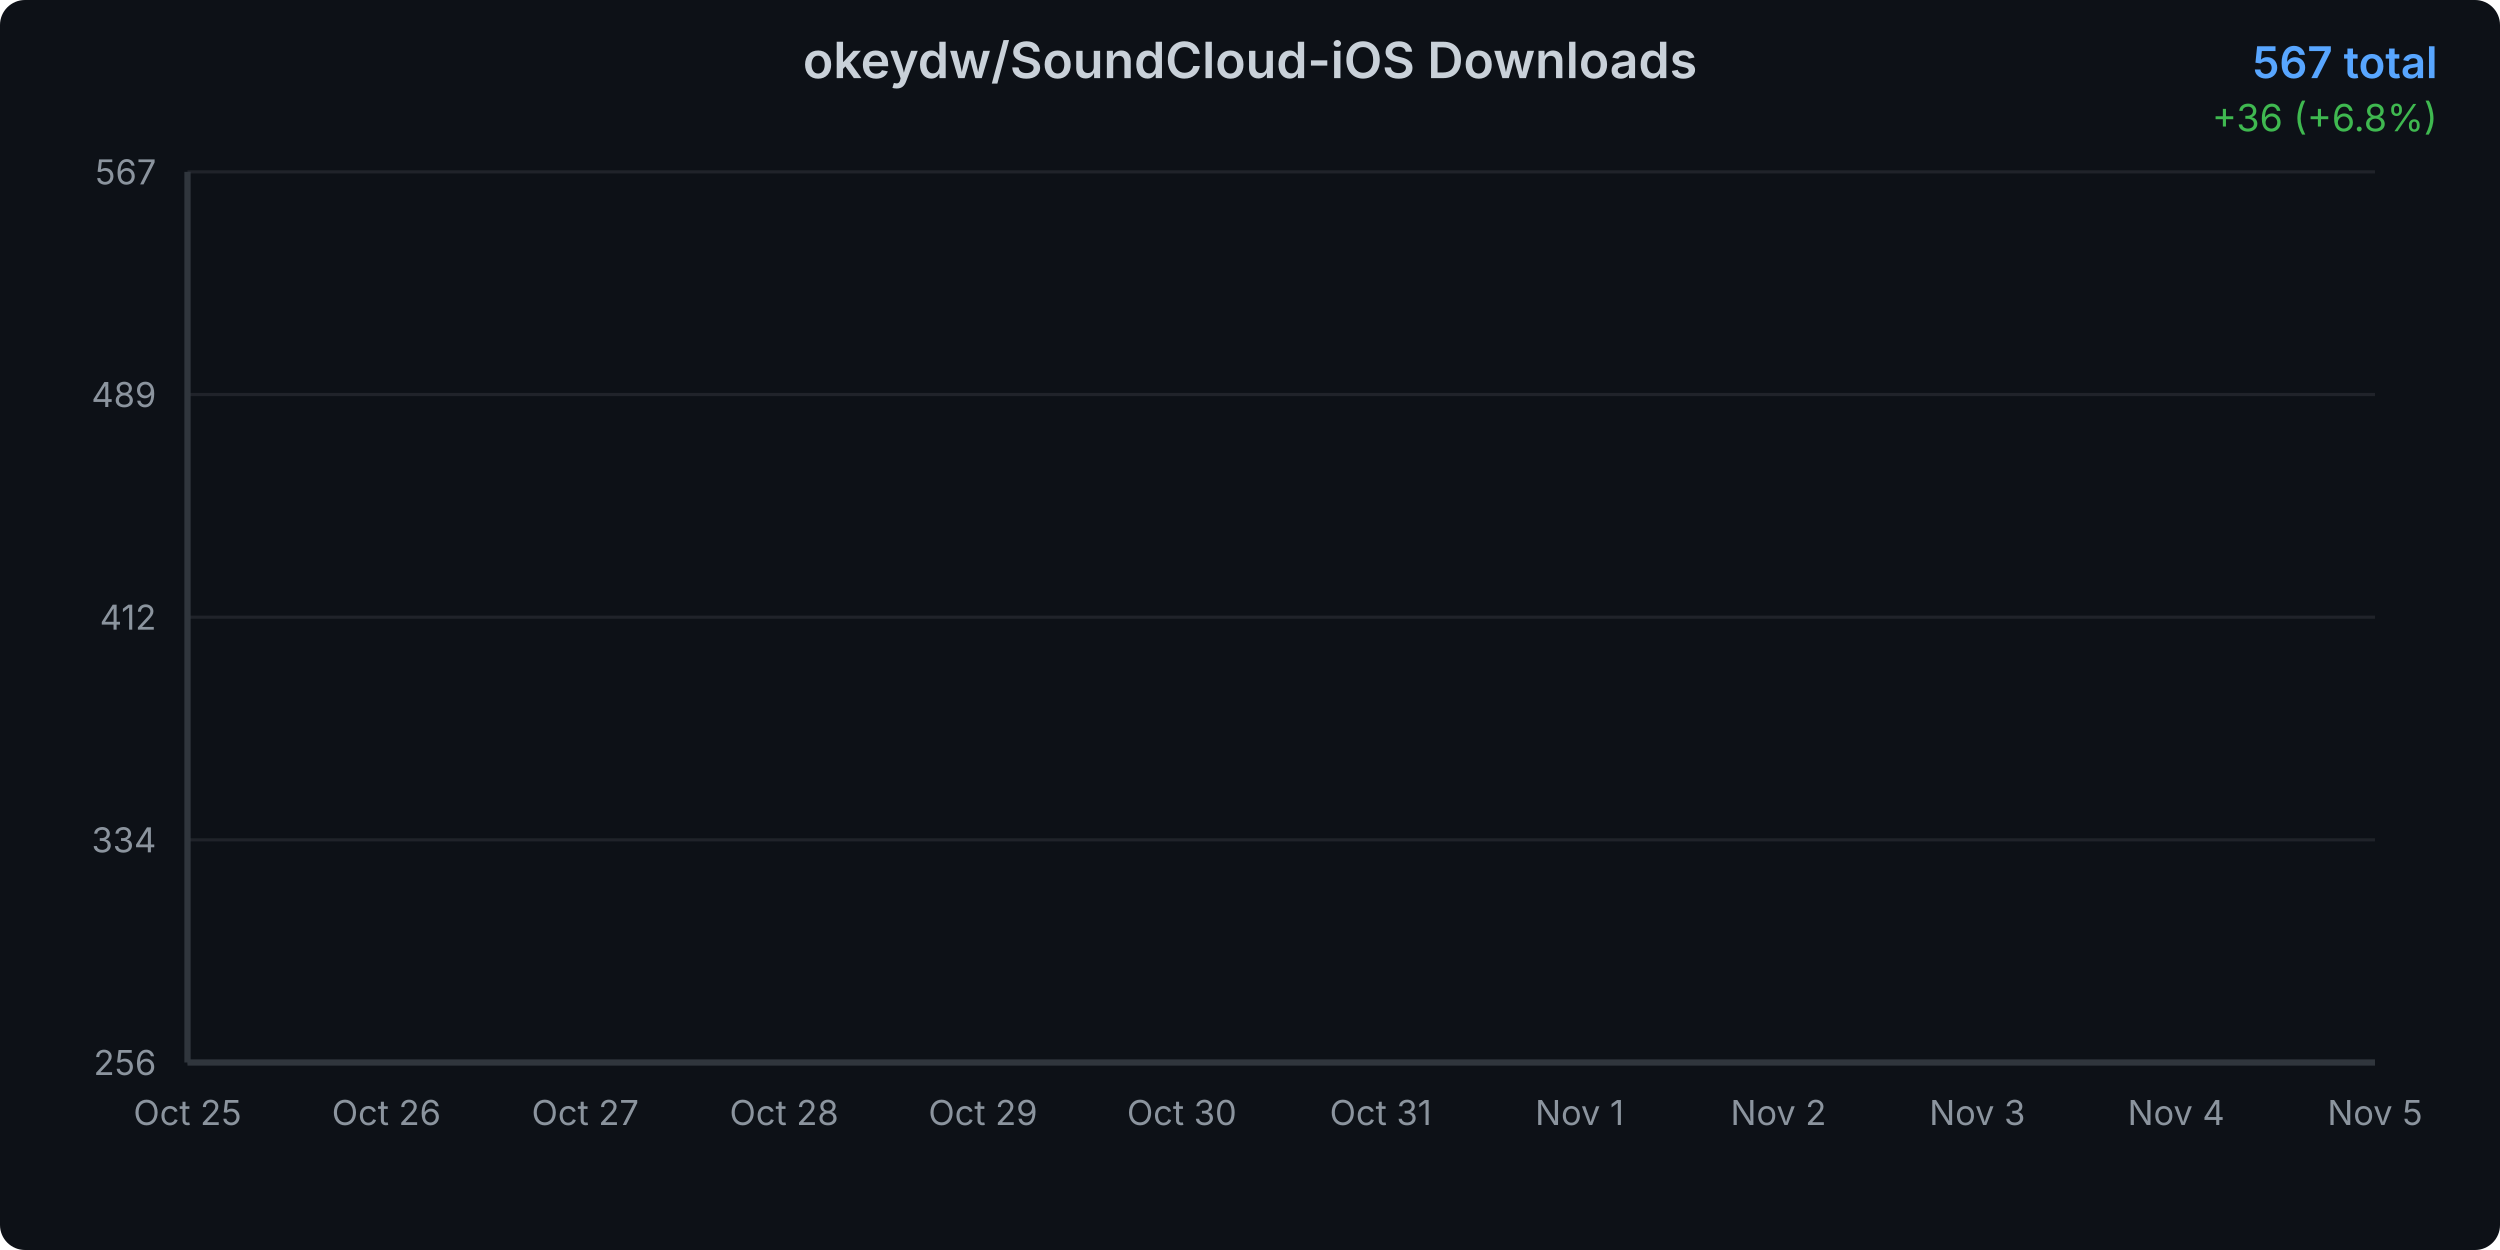
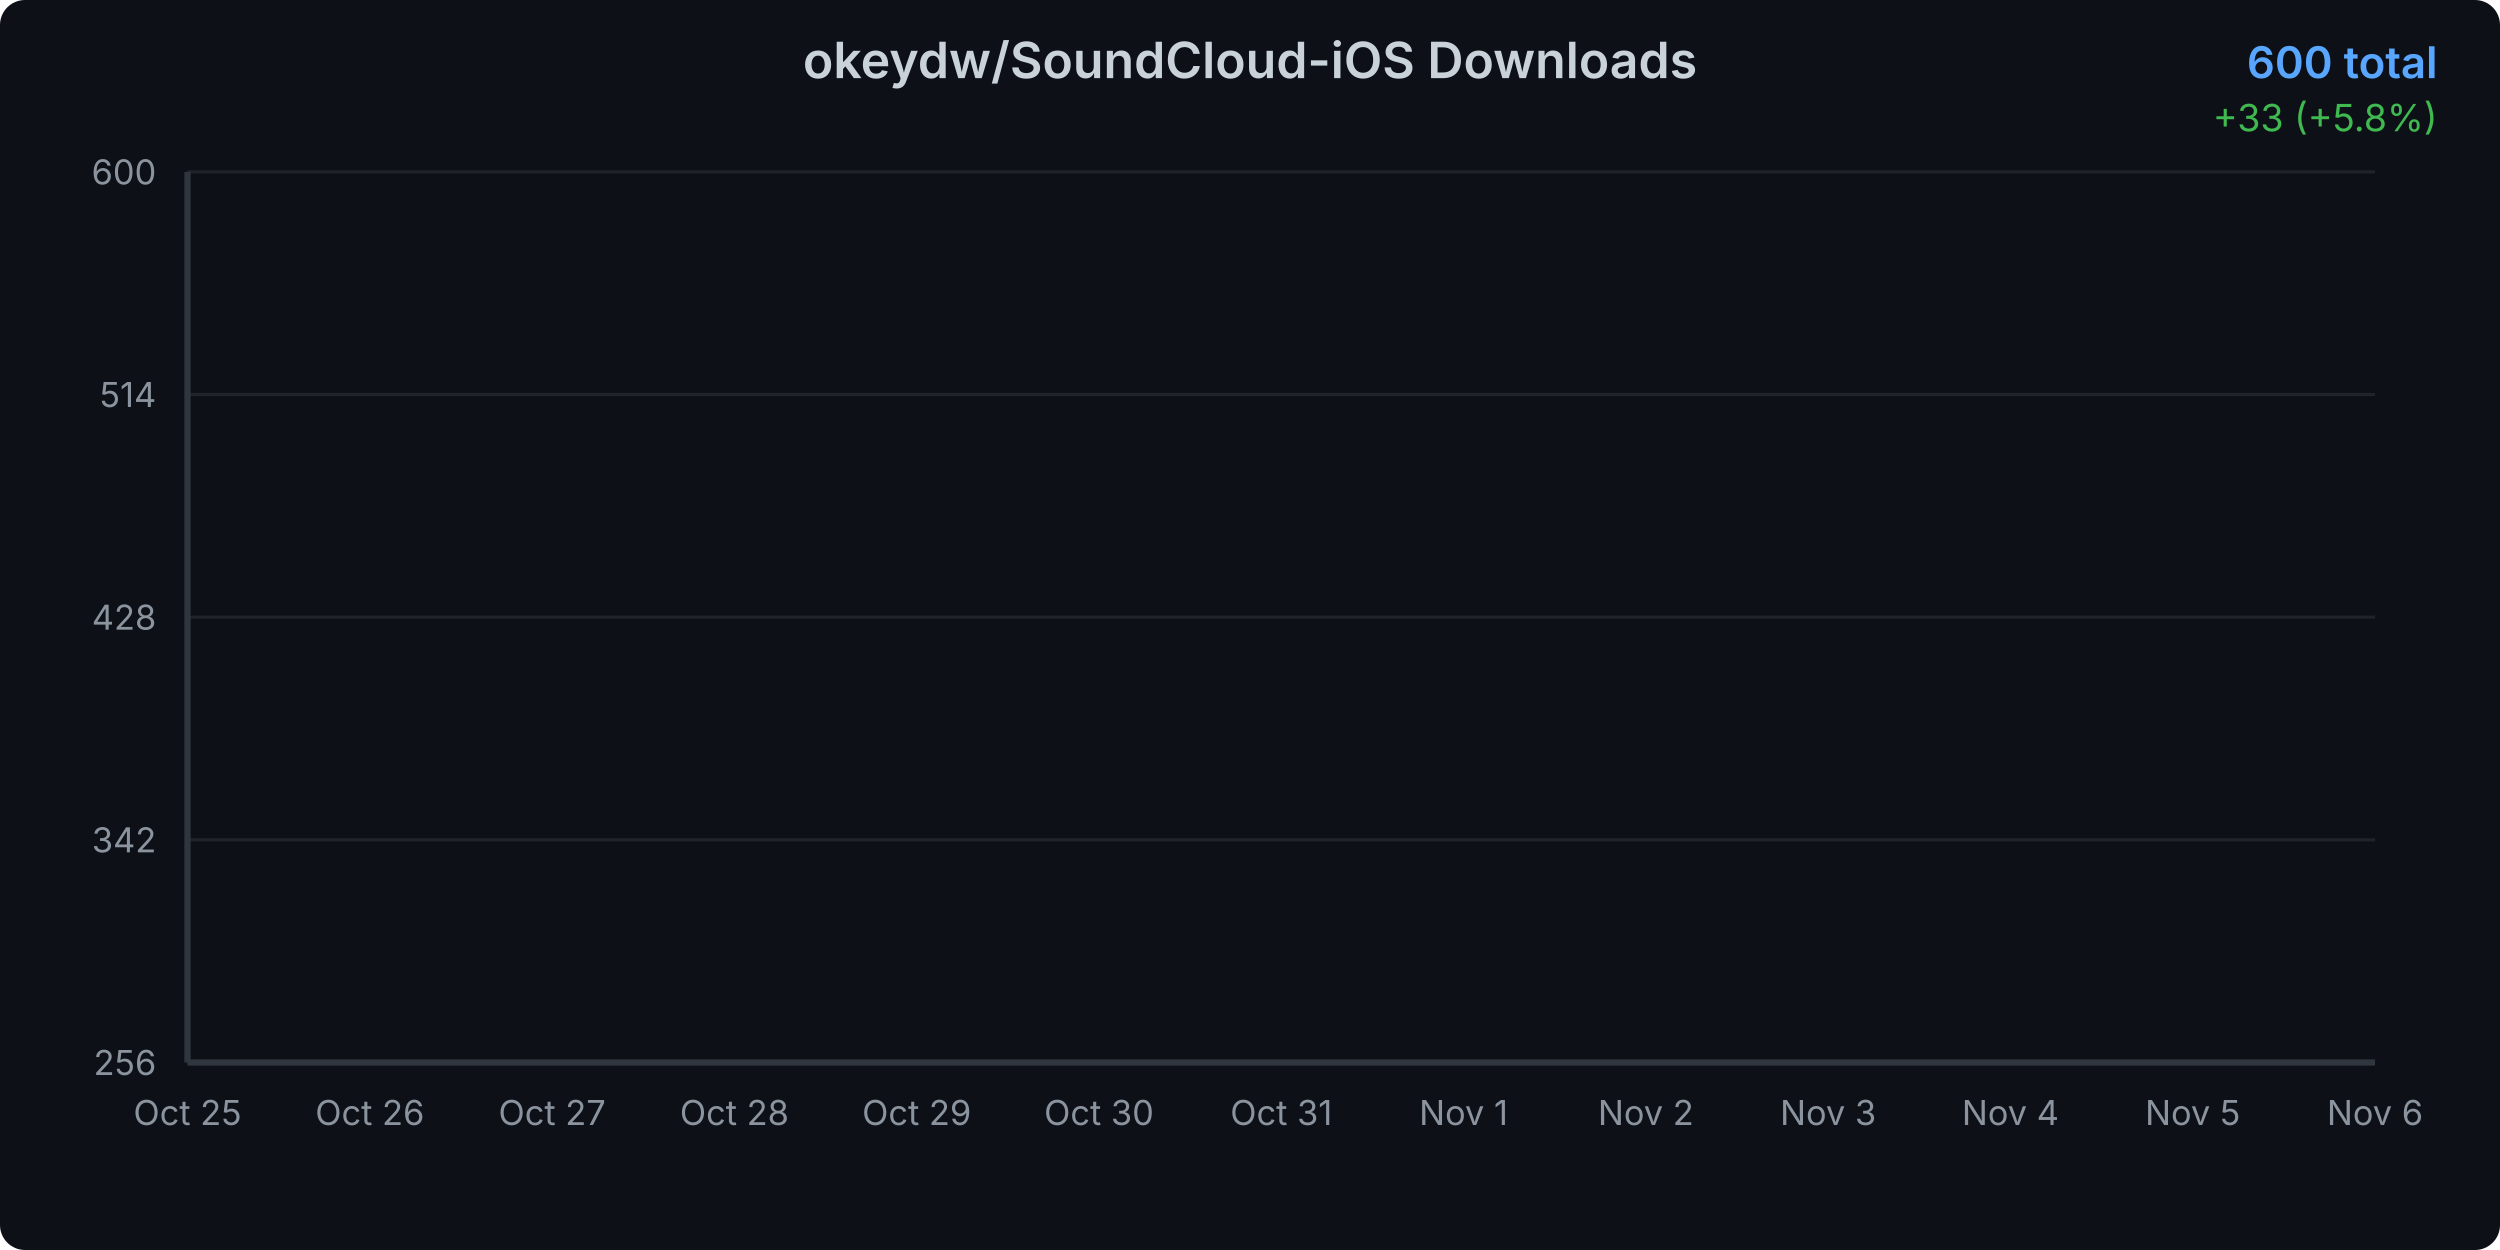
<svg xmlns="http://www.w3.org/2000/svg" width="800" height="400">
  <defs>
    <linearGradient id="areaGradient" x1="0%" y1="0%" x2="0%" y2="100%">
      <stop offset="0%" style="stop-color:#3b82f6;stop-opacity:0.3" />
      <stop offset="100%" style="stop-color:#3b82f6;stop-opacity:0.05" />
    </linearGradient>
    <filter id="glow">
      <feGaussianBlur stdDeviation="2" result="coloredBlur" />
      <feMerge>
        <feMergeNode in="coloredBlur" />
        <feMergeNode in="SourceGraphic" />
      </feMerge>
    </filter>
    <style>
      @keyframes draw {
        from { stroke-dashoffset: 2000; }
        to { stroke-dashoffset: 0; }
      }
      @keyframes fadeIn {
        from { opacity: 0; }
        to { opacity: 1; }
      }
      .line-path {
        stroke-dasharray: 2000;
        stroke-dashoffset: 2000;
        animation: draw 1.5s ease-out forwards;
      }
      .area-path {
        opacity: 0;
        animation: fadeIn 1s ease-out 0.5s forwards;
      }
      .data-point {
        opacity: 0;
        animation: fadeIn 0.5s ease-out 1s forwards;
      }
    </style>
  </defs>
  <rect width="800" height="400" fill="#0d1117" rx="8" />
  <text x="400" y="25" text-anchor="middle" fill="#c9d1d9" font-family="system-ui, -apple-system, sans-serif" font-size="16" font-weight="600">
    okeydw/SoundCloud-iOS Downloads
  </text>
  <text x="780" y="25" text-anchor="end" fill="#58a6ff" font-family="system-ui, -apple-system, sans-serif" font-size="14" font-weight="600">
-     567 total
+     600 total
  </text>
  <text x="780" y="42" text-anchor="end" fill="#3fb950" font-family="system-ui, -apple-system, sans-serif" font-size="12">
-     +36 (+6.8%)
+     +33 (+5.8%)
  </text>
  <g opacity="0.1">
    <line x1="60" y1="340" x2="760" y2="340" stroke="#c9d1d9" stroke-width="1" />
    <line x1="60" y1="268.75" x2="760" y2="268.75" stroke="#c9d1d9" stroke-width="1" />
    <line x1="60" y1="197.5" x2="760" y2="197.5" stroke="#c9d1d9" stroke-width="1" />
    <line x1="60" y1="126.25" x2="760" y2="126.25" stroke="#c9d1d9" stroke-width="1" />
    <line x1="60" y1="55" x2="760" y2="55" stroke="#c9d1d9" stroke-width="1" />
  </g>
  <text x="50" y="344" text-anchor="end" fill="#8b949e" font-family="system-ui, -apple-system, sans-serif" font-size="11">
      256
    </text>
  <text x="50" y="272.75" text-anchor="end" fill="#8b949e" font-family="system-ui, -apple-system, sans-serif" font-size="11">
-       334
+       342
    </text>
  <text x="50" y="201.5" text-anchor="end" fill="#8b949e" font-family="system-ui, -apple-system, sans-serif" font-size="11">
-       412
+       428
    </text>
  <text x="50" y="130.25" text-anchor="end" fill="#8b949e" font-family="system-ui, -apple-system, sans-serif" font-size="11">
-       489
+       514
    </text>
  <text x="50" y="59" text-anchor="end" fill="#8b949e" font-family="system-ui, -apple-system, sans-serif" font-size="11">
-       567
+       600
    </text>
  <text x="60" y="360" text-anchor="middle" fill="#8b949e" font-family="system-ui, -apple-system, sans-serif" font-size="11">
      Oct 25
    </text>
-   <text x="123.636" y="360" text-anchor="middle" fill="#8b949e" font-family="system-ui, -apple-system, sans-serif" font-size="11">
+   <text x="118.333" y="360" text-anchor="middle" fill="#8b949e" font-family="system-ui, -apple-system, sans-serif" font-size="11">
      Oct 26
    </text>
-   <text x="187.273" y="360" text-anchor="middle" fill="#8b949e" font-family="system-ui, -apple-system, sans-serif" font-size="11">
+   <text x="176.667" y="360" text-anchor="middle" fill="#8b949e" font-family="system-ui, -apple-system, sans-serif" font-size="11">
      Oct 27
    </text>
-   <text x="250.909" y="360" text-anchor="middle" fill="#8b949e" font-family="system-ui, -apple-system, sans-serif" font-size="11">
+   <text x="235" y="360" text-anchor="middle" fill="#8b949e" font-family="system-ui, -apple-system, sans-serif" font-size="11">
      Oct 28
    </text>
-   <text x="314.545" y="360" text-anchor="middle" fill="#8b949e" font-family="system-ui, -apple-system, sans-serif" font-size="11">
+   <text x="293.333" y="360" text-anchor="middle" fill="#8b949e" font-family="system-ui, -apple-system, sans-serif" font-size="11">
      Oct 29
    </text>
-   <text x="378.182" y="360" text-anchor="middle" fill="#8b949e" font-family="system-ui, -apple-system, sans-serif" font-size="11">
+   <text x="351.667" y="360" text-anchor="middle" fill="#8b949e" font-family="system-ui, -apple-system, sans-serif" font-size="11">
      Oct 30
    </text>
-   <text x="441.818" y="360" text-anchor="middle" fill="#8b949e" font-family="system-ui, -apple-system, sans-serif" font-size="11">
+   <text x="410" y="360" text-anchor="middle" fill="#8b949e" font-family="system-ui, -apple-system, sans-serif" font-size="11">
      Oct 31
    </text>
-   <text x="505.455" y="360" text-anchor="middle" fill="#8b949e" font-family="system-ui, -apple-system, sans-serif" font-size="11">
+   <text x="468.333" y="360" text-anchor="middle" fill="#8b949e" font-family="system-ui, -apple-system, sans-serif" font-size="11">
      Nov 1
    </text>
-   <text x="569.091" y="360" text-anchor="middle" fill="#8b949e" font-family="system-ui, -apple-system, sans-serif" font-size="11">
+   <text x="526.667" y="360" text-anchor="middle" fill="#8b949e" font-family="system-ui, -apple-system, sans-serif" font-size="11">
      Nov 2
    </text>
-   <text x="632.727" y="360" text-anchor="middle" fill="#8b949e" font-family="system-ui, -apple-system, sans-serif" font-size="11">
+   <text x="585" y="360" text-anchor="middle" fill="#8b949e" font-family="system-ui, -apple-system, sans-serif" font-size="11">
      Nov 3
    </text>
-   <text x="696.364" y="360" text-anchor="middle" fill="#8b949e" font-family="system-ui, -apple-system, sans-serif" font-size="11">
+   <text x="643.333" y="360" text-anchor="middle" fill="#8b949e" font-family="system-ui, -apple-system, sans-serif" font-size="11">
      Nov 4
    </text>
-   <text x="760" y="360" text-anchor="middle" fill="#8b949e" font-family="system-ui, -apple-system, sans-serif" font-size="11">
+   <text x="701.667" y="360" text-anchor="middle" fill="#8b949e" font-family="system-ui, -apple-system, sans-serif" font-size="11">
      Nov 5
    </text>
-   <path d="M 60 340     L 60.00 340.00 L 123.64 312.51 L 187.27 288.68 L 250.91 264.86 L 314.55 241.03 L 378.18 202.54 L 441.82 183.30 L 505.45 162.22 L 569.09 145.72 L 632.73 116.40 L 696.36 87.99 L 760.00 55.00     L 760 340     Z" fill="url(#areaGradient)" class="area-path" />
-   <path d="M 60.00 340.00 L 123.64 312.51 L 187.27 288.68 L 250.91 264.86 L 314.55 241.03 L 378.18 202.54 L 441.82 183.30 L 505.45 162.22 L 569.09 145.72 L 632.73 116.40 L 696.36 87.99 L 760.00 55.00" fill="none" stroke="#3b82f6" stroke-width="3" stroke-linecap="round" stroke-linejoin="round" filter="url(#glow)" class="line-path" />
+   <text x="760" y="360" text-anchor="middle" fill="#8b949e" font-family="system-ui, -apple-system, sans-serif" font-size="11">
+       Nov 6
+     </text>
+   <path d="M 60 340     L 60.00 340.00 L 118.33 315.15 L 176.67 293.60 L 235.00 272.06 L 293.33 250.52 L 351.67 215.73 L 410.00 198.33 L 468.33 179.27 L 526.67 164.36 L 585.00 137.85 L 643.33 112.17 L 701.67 82.34 L 760.00 55.00     L 760 340     Z" fill="url(#areaGradient)" class="area-path" />
+   <path d="M 60.00 340.00 L 118.33 315.15 L 176.67 293.60 L 235.00 272.06 L 293.33 250.52 L 351.67 215.73 L 410.00 198.33 L 468.33 179.27 L 526.67 164.36 L 585.00 137.85 L 643.33 112.17 L 701.67 82.34 L 760.00 55.00" fill="none" stroke="#3b82f6" stroke-width="3" stroke-linecap="round" stroke-linejoin="round" filter="url(#glow)" class="line-path" />
  <circle cx="60" cy="340" r="4" fill="#3b82f6" stroke="#0d1117" stroke-width="2" class="data-point" />
-   <circle cx="123.636" cy="312.508" r="4" fill="#3b82f6" stroke="#0d1117" stroke-width="2" class="data-point" />
-   <circle cx="187.273" cy="288.682" r="4" fill="#3b82f6" stroke="#0d1117" stroke-width="2" class="data-point" />
-   <circle cx="250.909" cy="264.855" r="4" fill="#3b82f6" stroke="#0d1117" stroke-width="2" class="data-point" />
-   <circle cx="314.545" cy="241.029" r="4" fill="#3b82f6" stroke="#0d1117" stroke-width="2" class="data-point" />
-   <circle cx="378.182" cy="202.54" r="4" fill="#3b82f6" stroke="#0d1117" stroke-width="2" class="data-point" />
-   <circle cx="441.818" cy="183.296" r="4" fill="#3b82f6" stroke="#0d1117" stroke-width="2" class="data-point" />
-   <circle cx="505.455" cy="162.219" r="4" fill="#3b82f6" stroke="#0d1117" stroke-width="2" class="data-point" />
-   <circle cx="569.091" cy="145.723" r="4" fill="#3b82f6" stroke="#0d1117" stroke-width="2" class="data-point" />
-   <circle cx="632.727" cy="116.399" r="4" fill="#3b82f6" stroke="#0d1117" stroke-width="2" class="data-point" />
-   <circle cx="696.364" cy="87.99" r="4" fill="#3b82f6" stroke="#0d1117" stroke-width="2" class="data-point" />
+   <circle cx="118.333" cy="315.145" r="4" fill="#3b82f6" stroke="#0d1117" stroke-width="2" class="data-point" />
+   <circle cx="176.667" cy="293.605" r="4" fill="#3b82f6" stroke="#0d1117" stroke-width="2" class="data-point" />
+   <circle cx="235" cy="272.064" r="4" fill="#3b82f6" stroke="#0d1117" stroke-width="2" class="data-point" />
+   <circle cx="293.333" cy="250.523" r="4" fill="#3b82f6" stroke="#0d1117" stroke-width="2" class="data-point" />
+   <circle cx="351.667" cy="215.727" r="4" fill="#3b82f6" stroke="#0d1117" stroke-width="2" class="data-point" />
+   <circle cx="410" cy="198.328" r="4" fill="#3b82f6" stroke="#0d1117" stroke-width="2" class="data-point" />
+   <circle cx="468.333" cy="179.273" r="4" fill="#3b82f6" stroke="#0d1117" stroke-width="2" class="data-point" />
+   <circle cx="526.667" cy="164.36" r="4" fill="#3b82f6" stroke="#0d1117" stroke-width="2" class="data-point" />
+   <circle cx="585" cy="137.849" r="4" fill="#3b82f6" stroke="#0d1117" stroke-width="2" class="data-point" />
+   <circle cx="643.333" cy="112.166" r="4" fill="#3b82f6" stroke="#0d1117" stroke-width="2" class="data-point" />
+   <circle cx="701.667" cy="82.34" r="4" fill="#3b82f6" stroke="#0d1117" stroke-width="2" class="data-point" />
  <circle cx="760" cy="55" r="4" fill="#3b82f6" stroke="#0d1117" stroke-width="2" class="data-point" />
  <line x1="60" y1="55" x2="60" y2="340" stroke="#30363d" stroke-width="2" />
  <line x1="60" y1="340" x2="760" y2="340" stroke="#30363d" stroke-width="2" />
</svg>
